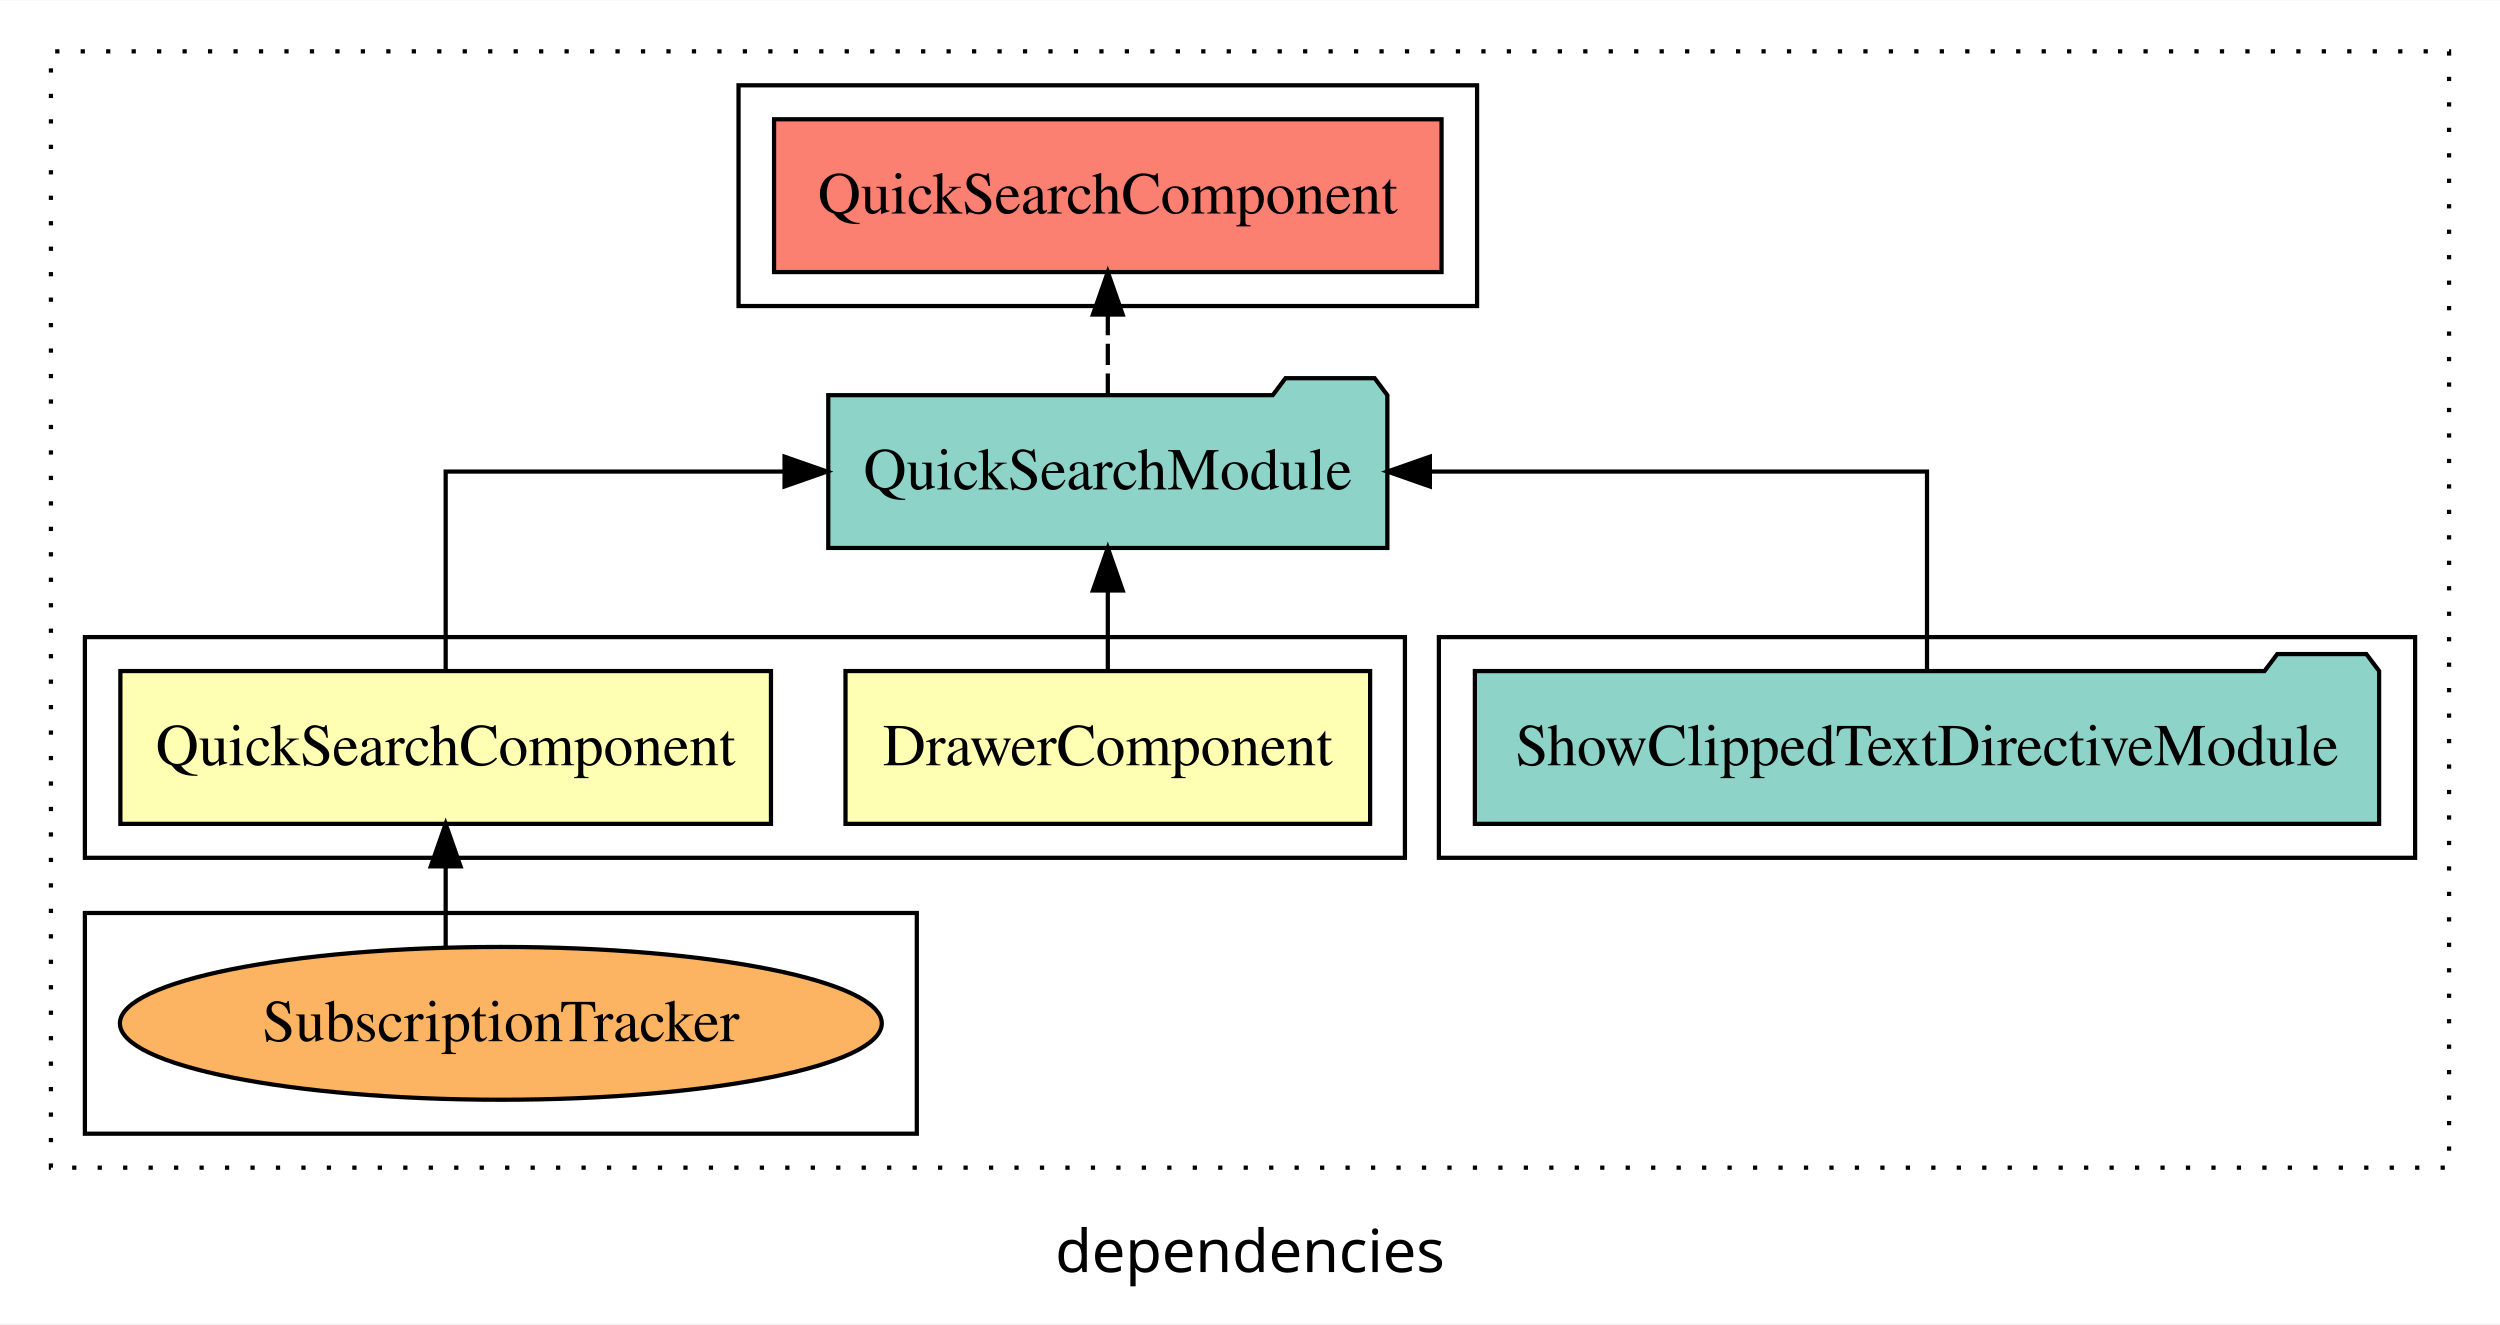
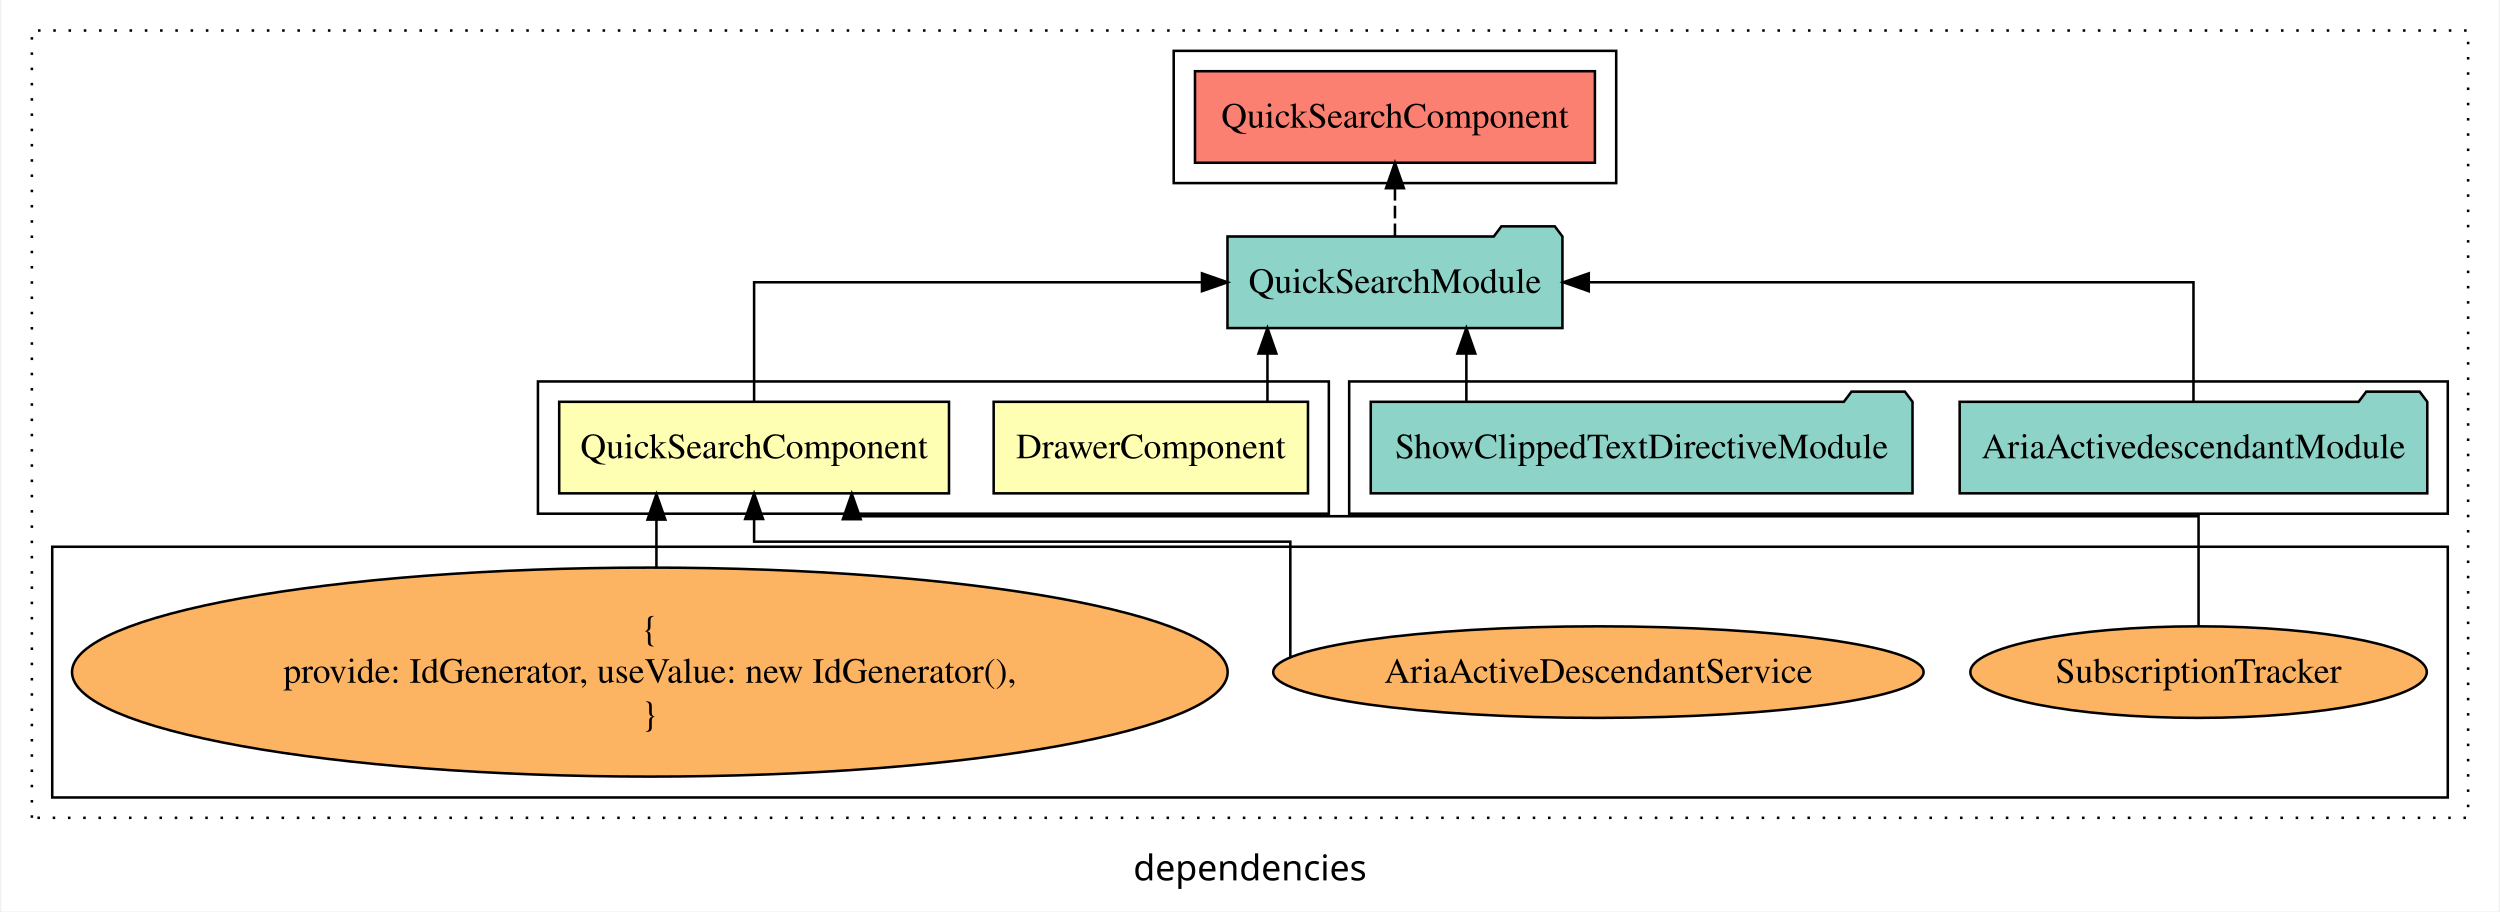
- <svg xmlns="http://www.w3.org/2000/svg" width="589pt" height="312pt" viewBox="0.00 0.00 589.00 311.80">
-   <g id="graph0" class="graph" transform="scale(1 1) rotate(0) translate(4 307.8)">
-     <polygon fill="white" stroke="transparent" points="-4,4 -4,-307.8 585,-307.8 585,4 -4,4" />
-     <text text-anchor="middle" x="290.5" y="-8.2" font-family="sans-serif" font-size="14.00">dependencies</text>
+ <svg xmlns="http://www.w3.org/2000/svg" width="982pt" height="358pt" viewBox="0.00 0.00 982.00 358.39">
+   <g id="graph0" class="graph" transform="scale(1 1) rotate(0) translate(4 354.39)">
+     <polygon fill="white" stroke="transparent" points="-4,4 -4,-354.39 978,-354.39 978,4 -4,4" />
+     <text text-anchor="middle" x="487" y="-8.2" font-family="sans-serif" font-size="14.00">dependencies</text>
    <g id="clust1" class="cluster">
-       <polygon fill="none" stroke="black" stroke-dasharray="1,5" points="8,-32.8 8,-295.8 573,-295.8 573,-32.8 8,-32.8" />
+       <polygon fill="none" stroke="black" stroke-dasharray="1,5" points="8,-32.8 8,-342.39 966,-342.39 966,-32.8 8,-32.8" />
+     </g>
+     <g id="clust6" class="cluster">
+       <polygon fill="none" stroke="black" points="457,-282.39 457,-334.39 631,-334.39 631,-282.39 457,-282.39" />
+     </g>
+     <g id="clust5" class="cluster">
+       <polygon fill="none" stroke="black" points="526,-152.39 526,-204.39 958,-204.39 958,-152.39 526,-152.39" />
    </g>
    <g id="clust2" class="cluster">
-       <polygon fill="none" stroke="black" points="16,-105.8 16,-157.8 327,-157.8 327,-105.8 16,-105.8" />
-     </g>
-     <g id="clust6" class="cluster">
-       <polygon fill="none" stroke="black" points="170,-235.8 170,-287.8 344,-287.8 344,-235.8 170,-235.8" />
-     </g>
-     <g id="clust5" class="cluster">
-       <polygon fill="none" stroke="black" points="335,-105.8 335,-157.8 565,-157.8 565,-105.8 335,-105.8" />
+       <polygon fill="none" stroke="black" points="207,-152.39 207,-204.39 518,-204.39 518,-152.39 207,-152.39" />
    </g>
    <g id="clust4" class="cluster">
-       <polygon fill="none" stroke="black" points="16,-40.8 16,-92.8 212,-92.8 212,-40.8 16,-40.8" />
+       <polygon fill="none" stroke="black" points="16,-40.8 16,-139.39 958,-139.39 958,-40.8 16,-40.8" />
    </g>
    <g id="node1" class="node">
-       <polygon fill="#ffffb3" stroke="black" points="318.8,-149.8 195.2,-149.8 195.2,-113.8 318.8,-113.8 318.8,-149.8" />
-       <text text-anchor="middle" x="257" y="-127.6" font-family="Times,serif" font-size="14.00">DrawerComponent</text>
+       <polygon fill="#ffffb3" stroke="black" points="509.8,-196.39 386.2,-196.39 386.2,-160.39 509.8,-160.39 509.8,-196.39" />
+       <text text-anchor="middle" x="448" y="-174.19" font-family="Times,serif" font-size="14.00">DrawerComponent</text>
    </g>
    <g id="node3" class="node">
-       <polygon fill="#8dd3c7" stroke="black" points="322.86,-214.8 319.86,-218.8 298.86,-218.8 295.86,-214.8 191.14,-214.8 191.14,-178.8 322.86,-178.8 322.86,-214.8" />
-       <text text-anchor="middle" x="257" y="-192.6" font-family="Times,serif" font-size="14.00">QuickSearchModule</text>
+       <polygon fill="#8dd3c7" stroke="black" points="609.86,-261.39 606.86,-265.39 585.86,-265.39 582.86,-261.39 478.14,-261.39 478.14,-225.39 609.86,-225.39 609.86,-261.39" />
+       <text text-anchor="middle" x="544" y="-239.19" font-family="Times,serif" font-size="14.00">QuickSearchModule</text>
    </g>
    <g id="edge1" class="edge">
-       <path fill="none" stroke="black" d="M257,-149.91C257,-149.91 257,-168.79 257,-168.79" />
-       <polygon fill="black" stroke="black" points="253.5,-168.79 257,-178.79 260.5,-168.79 253.5,-168.79" />
+       <path fill="none" stroke="black" d="M493.86,-196.5C493.86,-196.5 493.86,-215.38 493.86,-215.38" />
+       <polygon fill="black" stroke="black" points="490.36,-215.38 493.86,-225.38 497.36,-215.38 490.36,-215.38" />
    </g>
    <g id="node2" class="node">
-       <polygon fill="#ffffb3" stroke="black" points="177.64,-149.8 24.36,-149.8 24.36,-113.8 177.64,-113.8 177.64,-149.8" />
-       <text text-anchor="middle" x="101" y="-127.6" font-family="Times,serif" font-size="14.00">QuickSearchComponent</text>
+       <polygon fill="#ffffb3" stroke="black" points="368.64,-196.39 215.36,-196.39 215.36,-160.39 368.64,-160.39 368.64,-196.39" />
+       <text text-anchor="middle" x="292" y="-174.19" font-family="Times,serif" font-size="14.00">QuickSearchComponent</text>
    </g>
    <g id="edge2" class="edge">
-       <path fill="none" stroke="black" d="M101,-149.91C101,-169.14 101,-196.8 101,-196.8 101,-196.8 180.84,-196.8 180.84,-196.8" />
-       <polygon fill="black" stroke="black" points="180.84,-200.3 190.84,-196.8 180.84,-193.3 180.84,-200.3" />
+       <path fill="none" stroke="black" d="M292,-196.5C292,-215.73 292,-243.39 292,-243.39 292,-243.39 468.12,-243.39 468.12,-243.39" />
+       <polygon fill="black" stroke="black" points="468.12,-246.89 478.12,-243.39 468.12,-239.89 468.12,-246.89" />
+     </g>
+     <g id="node9" class="node">
+       <polygon fill="#fb8072" stroke="black" points="622.63,-326.39 465.37,-326.39 465.37,-290.39 622.63,-290.39 622.63,-326.39" />
+       <text text-anchor="middle" x="544" y="-304.19" font-family="Times,serif" font-size="14.00">QuickSearchComponent </text>
+     </g>
+     <g id="edge8" class="edge">
+       <path fill="none" stroke="black" stroke-dasharray="5,2" d="M544,-261.5C544,-261.5 544,-280.38 544,-280.38" />
+       <polygon fill="black" stroke="black" points="540.5,-280.38 544,-290.38 547.5,-280.38 540.5,-280.38" />
+     </g>
+     <g id="node4" class="node">
+       <ellipse fill="#fdb462" stroke="black" cx="860" cy="-90.1" rx="89.75" ry="18" />
+       <text text-anchor="middle" x="860" y="-85.9" font-family="Times,serif" font-size="14.00">SubscriptionTracker</text>
+     </g>
+     <g id="edge3" class="edge">
+       <path fill="none" stroke="black" d="M860,-108.15C860,-126.23 860,-151.39 860,-151.39 860,-151.39 330.41,-151.39 330.41,-151.39 330.41,-151.39 330.41,-152.27 330.41,-152.27" />
+       <polygon fill="black" stroke="black" points="326.91,-150.23 330.41,-160.23 333.91,-150.23 326.91,-150.23" />
+     </g>
+     <g id="node5" class="node">
+       <ellipse fill="#fdb462" stroke="black" cx="624" cy="-90.1" rx="127.88" ry="18" />
+       <text text-anchor="middle" x="624" y="-85.9" font-family="Times,serif" font-size="14.00">AriaActiveDescendantService</text>
+     </g>
+     <g id="edge4" class="edge">
+       <path fill="none" stroke="black" d="M502.86,-95.98C502.86,-109.45 502.86,-141.39 502.86,-141.39 502.86,-141.39 292,-141.39 292,-141.39 292,-141.39 292,-150.32 292,-150.32" />
+       <polygon fill="black" stroke="black" points="288.5,-150.32 292,-160.32 295.5,-150.32 288.5,-150.32" />
    </g>
    <g id="node6" class="node">
-       <polygon fill="#fb8072" stroke="black" points="335.63,-279.8 178.37,-279.8 178.37,-243.8 335.63,-243.8 335.63,-279.8" />
-       <text text-anchor="middle" x="257" y="-257.6" font-family="Times,serif" font-size="14.00">QuickSearchComponent </text>
+       <ellipse fill="#fdb462" stroke="black" cx="251" cy="-90.1" rx="227.22" ry="41.09" />
+       <text text-anchor="middle" x="251" y="-102.7" font-family="Times,serif" font-size="14.00">{</text>
+       <text text-anchor="middle" x="251" y="-85.9" font-family="Times,serif" font-size="14.00">    provide: IdGenerator, useValue: new IdGenerator(),</text>
+       <text text-anchor="middle" x="251" y="-69.1" font-family="Times,serif" font-size="14.00">}</text>
    </g>
    <g id="edge5" class="edge">
-       <path fill="none" stroke="black" stroke-dasharray="5,2" d="M257,-214.91C257,-214.91 257,-233.79 257,-233.79" />
-       <polygon fill="black" stroke="black" points="253.5,-233.79 257,-243.79 260.5,-233.79 253.5,-233.79" />
+       <path fill="none" stroke="black" d="M253.59,-131.4C253.59,-131.4 253.59,-150.06 253.59,-150.06" />
+       <polygon fill="black" stroke="black" points="250.09,-150.06 253.59,-160.06 257.09,-150.06 250.09,-150.06" />
    </g>
-     <g id="node4" class="node">
-       <ellipse fill="#fdb462" stroke="black" cx="114" cy="-66.8" rx="89.75" ry="18" />
-       <text text-anchor="middle" x="114" y="-62.6" font-family="Times,serif" font-size="14.00">SubscriptionTracker</text>
+     <g id="node7" class="node">
+       <polygon fill="#8dd3c7" stroke="black" points="949.94,-196.39 946.94,-200.39 925.94,-200.39 922.94,-196.39 766.06,-196.39 766.06,-160.39 949.94,-160.39 949.94,-196.39" />
+       <text text-anchor="middle" x="858" y="-174.19" font-family="Times,serif" font-size="14.00">AriaActivedescendantModule</text>
    </g>
-     <g id="edge3" class="edge">
-       <path fill="none" stroke="black" d="M101,-84.91C101,-84.91 101,-103.79 101,-103.79" />
-       <polygon fill="black" stroke="black" points="97.5,-103.79 101,-113.79 104.5,-103.79 97.5,-103.79" />
+     <g id="edge6" class="edge">
+       <path fill="none" stroke="black" d="M858,-196.5C858,-215.73 858,-243.39 858,-243.39 858,-243.39 620.21,-243.39 620.21,-243.39" />
+       <polygon fill="black" stroke="black" points="620.21,-239.89 610.21,-243.39 620.21,-246.89 620.21,-239.89" />
    </g>
-     <g id="node5" class="node">
-       <polygon fill="#8dd3c7" stroke="black" points="556.52,-149.8 553.52,-153.8 532.52,-153.8 529.52,-149.8 343.48,-149.8 343.48,-113.8 556.52,-113.8 556.52,-149.8" />
-       <text text-anchor="middle" x="450" y="-127.6" font-family="Times,serif" font-size="14.00">ShowClippedTextDirectiveModule</text>
+     <g id="node8" class="node">
+       <polygon fill="#8dd3c7" stroke="black" points="747.52,-196.39 744.52,-200.39 723.52,-200.39 720.52,-196.39 534.48,-196.39 534.48,-160.39 747.52,-160.39 747.52,-196.39" />
+       <text text-anchor="middle" x="641" y="-174.19" font-family="Times,serif" font-size="14.00">ShowClippedTextDirectiveModule</text>
    </g>
-     <g id="edge4" class="edge">
-       <path fill="none" stroke="black" d="M450,-149.91C450,-169.14 450,-196.8 450,-196.8 450,-196.8 332.88,-196.8 332.88,-196.8" />
-       <polygon fill="black" stroke="black" points="332.88,-193.3 322.88,-196.8 332.88,-200.3 332.88,-193.3" />
+     <g id="edge7" class="edge">
+       <path fill="none" stroke="black" d="M572.08,-196.5C572.08,-196.5 572.08,-215.38 572.08,-215.38" />
+       <polygon fill="black" stroke="black" points="568.58,-215.38 572.08,-225.38 575.58,-215.38 568.58,-215.38" />
    </g>
  </g>
</svg>
